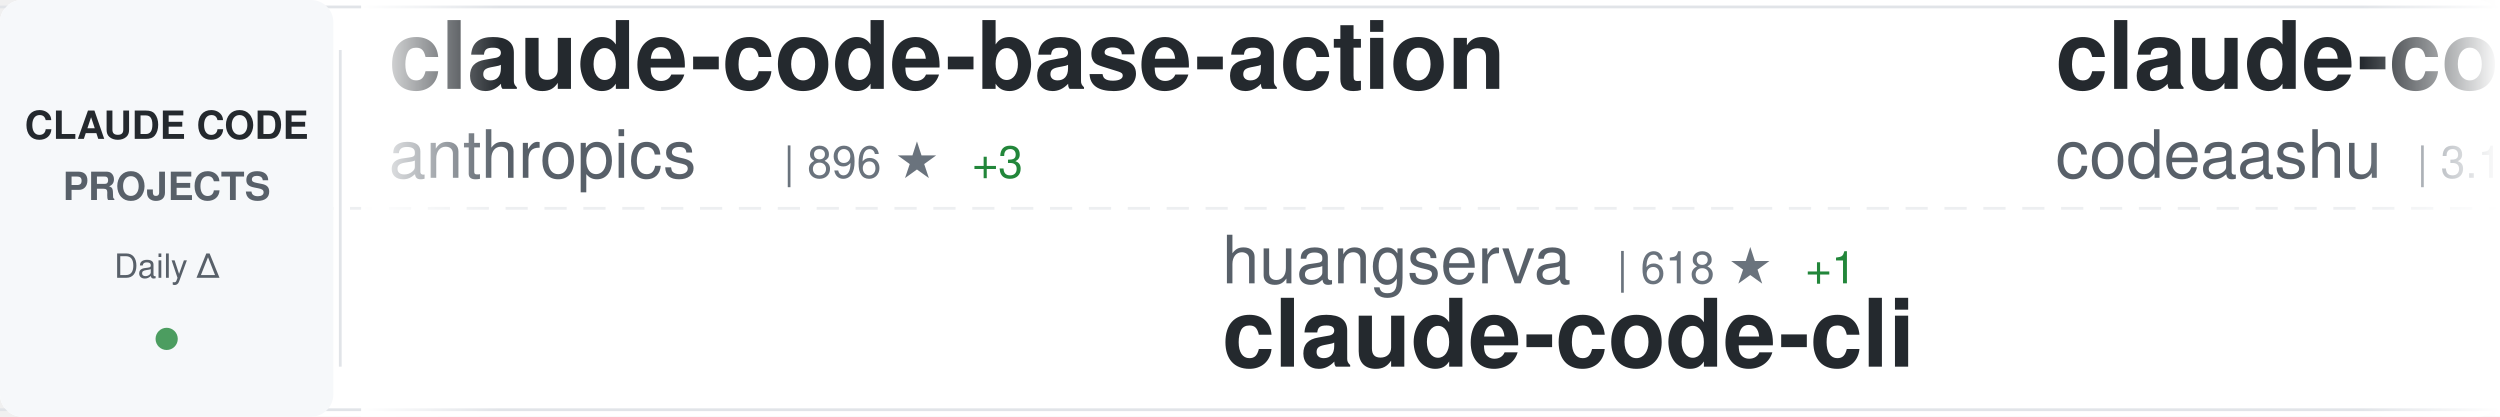
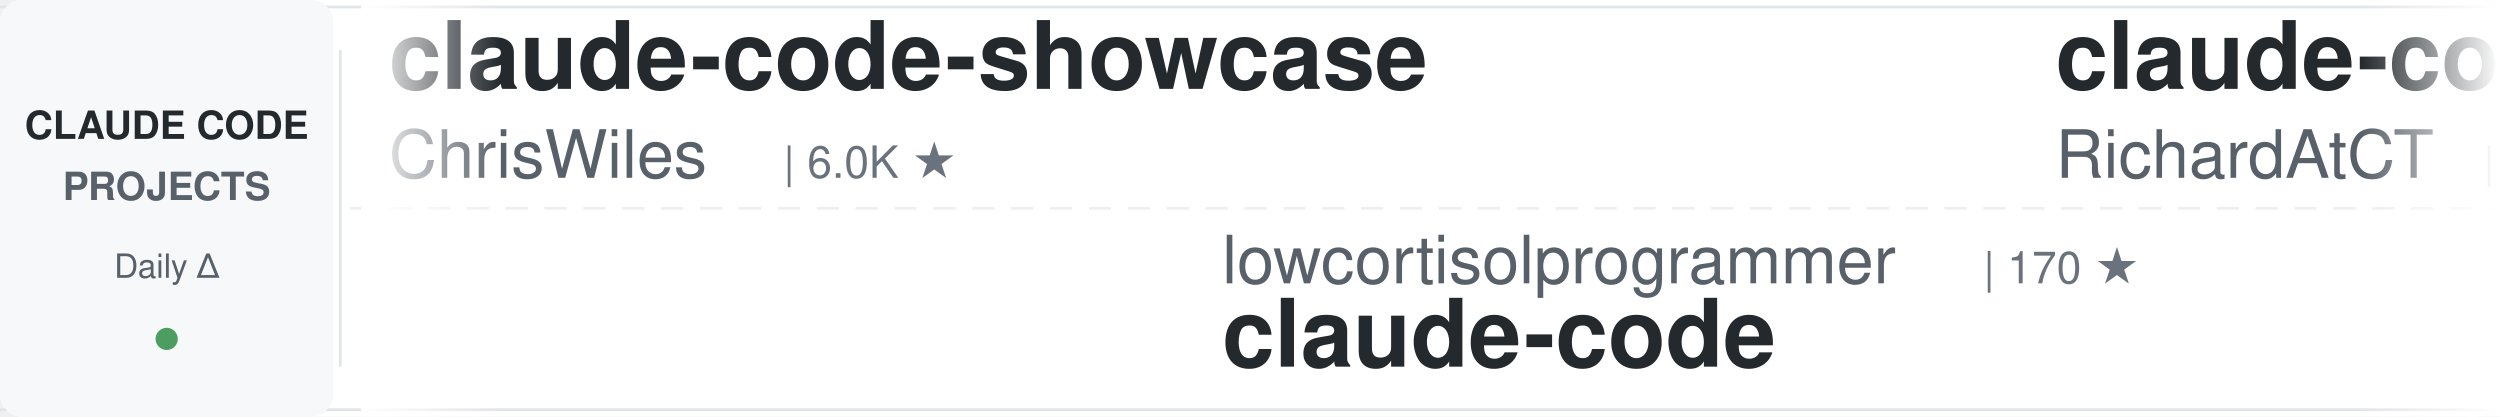
<svg xmlns="http://www.w3.org/2000/svg" width="900" height="150">
  <defs>
    <linearGradient id="awesomeLeftFade" x1="0%" y1="0%" x2="100%" y2="0%">
      <stop offset="0%" style="stop-color:#ffffff;stop-opacity:1" />
      <stop offset="100%" style="stop-color:#ffffff;stop-opacity:0" />
    </linearGradient>
    <linearGradient id="awesomeRightFade" x1="0%" y1="0%" x2="100%" y2="0%">
      <stop offset="0%" style="stop-color:#ffffff;stop-opacity:0" />
      <stop offset="100%" style="stop-color:#ffffff;stop-opacity:1" />
    </linearGradient>
  </defs>
  <rect width="900" height="150" fill="#ffffff" rx="8" />
  <rect x="0" y="2" width="900" height="1" fill="#e1e4e8" />
  <rect x="0" y="147" width="900" height="1" fill="#e1e4e8" />
  <line x1="0" y1="75" x2="900" y2="75" stroke="#e1e4e8" stroke-width="1" stroke-dasharray="8 6" opacity="0.6" />
  <rect x="0" y="0" width="120" height="150" fill="#f6f8fa" rx="8" />
  <text x="60" y="50" font-family="-apple-system, BlinkMacSystemFont, 'Segoe UI', Helvetica, Arial, sans-serif" font-size="14" font-weight="600" fill="#24292e" text-anchor="middle">CLAUDE CODE</text>
  <text x="60" y="72" font-family="-apple-system, BlinkMacSystemFont, 'Segoe UI', Helvetica, Arial, sans-serif" font-size="14" font-weight="600" fill="#586069" text-anchor="middle">PROJECTS</text>
  <text x="60" y="100" font-family="-apple-system, BlinkMacSystemFont, 'Segoe UI', Helvetica, Arial, sans-serif" font-size="12" font-weight="500" fill="#586069" text-anchor="middle">Daily Δ</text>
  <circle cx="60" cy="122" r="4" fill="#22863a" opacity="0.8" />
  <rect x="122" y="18" width="1" height="114" fill="#e1e4e8" />
  <clipPath id="awesomeTickerClip">
    <rect x="130" y="0" width="770" height="150" />
  </clipPath>
  <g clip-path="url(#awesomeTickerClip)">
    <g id="awesomeTickerItems">
      <animateTransform attributeName="transform" attributeType="XML" type="translate" from="0 0" to="-3000 0" dur="54s" repeatCount="indefinite" />
      <g transform="translate(0, 0)">
-         <text x="140" y="32" font-family="-apple-system, BlinkMacSystemFont, 'Segoe UI', Helvetica, Arial, sans-serif" font-size="34" font-weight="600" fill="#24292e">claude-code-base-action</text>
-         <text x="140" y="64" font-family="-apple-system, BlinkMacSystemFont, 'Segoe UI', Helvetica, Arial, sans-serif" font-size="24" font-weight="400" fill="#586069">anthropics</text>
-         <text x="282" y="64" font-family="-apple-system, BlinkMacSystemFont, 'Segoe UI', Helvetica, Arial, sans-serif" font-size="16" font-weight="500" fill="#6a737d">| 896 ★</text>
-         <text x="350" y="64" font-family="-apple-system, BlinkMacSystemFont, 'Segoe UI', Helvetica, Arial, sans-serif" font-size="16" font-weight="500" fill="#22863a"> +3</text>
+         <text x="140" y="32" font-family="-apple-system, BlinkMacSystemFont, 'Segoe UI', Helvetica, Arial, sans-serif" font-size="34" font-weight="600" fill="#24292e">claude-code-showcase</text>
+         <text x="140" y="64" font-family="-apple-system, BlinkMacSystemFont, 'Segoe UI', Helvetica, Arial, sans-serif" font-size="24" font-weight="400" fill="#586069">ChrisWiles</text>
+         <text x="282" y="64" font-family="-apple-system, BlinkMacSystemFont, 'Segoe UI', Helvetica, Arial, sans-serif" font-size="16" font-weight="500" fill="#6a737d">| 6.0K ★</text>
      </g>
      <g transform="translate(300, 0)">
-         <text x="140" y="102" font-family="-apple-system, BlinkMacSystemFont, 'Segoe UI', Helvetica, Arial, sans-serif" font-size="24" font-weight="400" fill="#586069">huangserva</text>
-         <text x="282" y="102" font-family="-apple-system, BlinkMacSystemFont, 'Segoe UI', Helvetica, Arial, sans-serif" font-size="16" font-weight="500" fill="#6a737d">| 618 ★</text>
-         <text x="350" y="102" font-family="-apple-system, BlinkMacSystemFont, 'Segoe UI', Helvetica, Arial, sans-serif" font-size="16" font-weight="500" fill="#22863a"> +1</text>
-         <text x="140" y="132" font-family="-apple-system, BlinkMacSystemFont, 'Segoe UI', Helvetica, Arial, sans-serif" font-size="34" font-weight="600" fill="#24292e">claude-code-cli</text>
+         <text x="140" y="102" font-family="-apple-system, BlinkMacSystemFont, 'Segoe UI', Helvetica, Arial, sans-serif" font-size="24" font-weight="400" fill="#586069">lowcortisolprogrammer</text>
+         <text x="414" y="102" font-family="-apple-system, BlinkMacSystemFont, 'Segoe UI', Helvetica, Arial, sans-serif" font-size="16" font-weight="500" fill="#6a737d">| 170 ★</text>
+         <text x="140" y="132" font-family="-apple-system, BlinkMacSystemFont, 'Segoe UI', Helvetica, Arial, sans-serif" font-size="34" font-weight="600" fill="#24292e">claude-code</text>
      </g>
      <g transform="translate(600, 0)">
-         <text x="140" y="32" font-family="-apple-system, BlinkMacSystemFont, 'Segoe UI', Helvetica, Arial, sans-serif" font-size="34" font-weight="600" fill="#24292e">claude-code</text>
-         <text x="140" y="64" font-family="-apple-system, BlinkMacSystemFont, 'Segoe UI', Helvetica, Arial, sans-serif" font-size="24" font-weight="400" fill="#586069">codeaashu</text>
-         <text x="270" y="64" font-family="-apple-system, BlinkMacSystemFont, 'Segoe UI', Helvetica, Arial, sans-serif" font-size="16" font-weight="500" fill="#6a737d">| 3.1K ★</text>
-         <text x="347" y="64" font-family="-apple-system, BlinkMacSystemFont, 'Segoe UI', Helvetica, Arial, sans-serif" font-size="16" font-weight="500" fill="#22863a"> +7</text>
+         <text x="140" y="32" font-family="-apple-system, BlinkMacSystemFont, 'Segoe UI', Helvetica, Arial, sans-serif" font-size="34" font-weight="600" fill="#24292e">claude-code-telegram</text>
+         <text x="140" y="64" font-family="-apple-system, BlinkMacSystemFont, 'Segoe UI', Helvetica, Arial, sans-serif" font-size="24" font-weight="400" fill="#586069">RichardAtCT</text>
+         <text x="294" y="64" font-family="-apple-system, BlinkMacSystemFont, 'Segoe UI', Helvetica, Arial, sans-serif" font-size="16" font-weight="500" fill="#6a737d">| 2.7K ★</text>
+         <text x="371" y="64" font-family="-apple-system, BlinkMacSystemFont, 'Segoe UI', Helvetica, Arial, sans-serif" font-size="16" font-weight="500" fill="#22863a"> +1</text>
      </g>
      <g transform="translate(900, 0)">
+         <text x="140" y="102" font-family="-apple-system, BlinkMacSystemFont, 'Segoe UI', Helvetica, Arial, sans-serif" font-size="24" font-weight="400" fill="#586069">anthropics</text>
+         <text x="282" y="102" font-family="-apple-system, BlinkMacSystemFont, 'Segoe UI', Helvetica, Arial, sans-serif" font-size="16" font-weight="500" fill="#6a737d">| 896 ★</text>
+         <text x="350" y="102" font-family="-apple-system, BlinkMacSystemFont, 'Segoe UI', Helvetica, Arial, sans-serif" font-size="16" font-weight="500" fill="#22863a"> +2</text>
+         <text x="140" y="132" font-family="-apple-system, BlinkMacSystemFont, 'Segoe UI', Helvetica, Arial, sans-serif" font-size="34" font-weight="600" fill="#24292e">claude-code-base-action</text>
+       </g>
+       <g transform="translate(1200, 0)">
+         <text x="140" y="32" font-family="-apple-system, BlinkMacSystemFont, 'Segoe UI', Helvetica, Arial, sans-serif" font-size="34" font-weight="600" fill="#24292e">claude-code</text>
+         <text x="140" y="64" font-family="-apple-system, BlinkMacSystemFont, 'Segoe UI', Helvetica, Arial, sans-serif" font-size="24" font-weight="400" fill="#586069">isboyjc</text>
+         <text x="246" y="64" font-family="-apple-system, BlinkMacSystemFont, 'Segoe UI', Helvetica, Arial, sans-serif" font-size="16" font-weight="500" fill="#6a737d">| 160 ★</text>
+       </g>
+       <g transform="translate(1500, 0)">
+         <text x="140" y="102" font-family="-apple-system, BlinkMacSystemFont, 'Segoe UI', Helvetica, Arial, sans-serif" font-size="24" font-weight="400" fill="#586069">anthropics</text>
+         <text x="282" y="102" font-family="-apple-system, BlinkMacSystemFont, 'Segoe UI', Helvetica, Arial, sans-serif" font-size="16" font-weight="500" fill="#6a737d">| 158.3K ★</text>
+         <text x="377" y="102" font-family="-apple-system, BlinkMacSystemFont, 'Segoe UI', Helvetica, Arial, sans-serif" font-size="16" font-weight="500" fill="#22863a"> +260</text>
+         <text x="140" y="132" font-family="-apple-system, BlinkMacSystemFont, 'Segoe UI', Helvetica, Arial, sans-serif" font-size="34" font-weight="600" fill="#24292e">skills</text>
+       </g>
+       <g transform="translate(1800, 0)">
+         <text x="140" y="32" font-family="-apple-system, BlinkMacSystemFont, 'Segoe UI', Helvetica, Arial, sans-serif" font-size="34" font-weight="600" fill="#24292e">claude-code-rust</text>
+         <text x="140" y="64" font-family="-apple-system, BlinkMacSystemFont, 'Segoe UI', Helvetica, Arial, sans-serif" font-size="24" font-weight="400" fill="#586069">lorryjovens-hub</text>
+         <text x="342" y="64" font-family="-apple-system, BlinkMacSystemFont, 'Segoe UI', Helvetica, Arial, sans-serif" font-size="16" font-weight="500" fill="#6a737d">| 1.7K ★</text>
+         <text x="419" y="64" font-family="-apple-system, BlinkMacSystemFont, 'Segoe UI', Helvetica, Arial, sans-serif" font-size="16" font-weight="500" fill="#22863a"> +1</text>
+       </g>
+       <g transform="translate(2100, 0)">
        <text x="140" y="102" font-family="-apple-system, BlinkMacSystemFont, 'Segoe UI', Helvetica, Arial, sans-serif" font-size="24" font-weight="400" fill="#586069">Donchitos</text>
        <text x="270" y="102" font-family="-apple-system, BlinkMacSystemFont, 'Segoe UI', Helvetica, Arial, sans-serif" font-size="16" font-weight="500" fill="#6a737d">| 22.6K ★</text>
-         <text x="356" y="102" font-family="-apple-system, BlinkMacSystemFont, 'Segoe UI', Helvetica, Arial, sans-serif" font-size="16" font-weight="500" fill="#22863a"> +34</text>
+         <text x="356" y="102" font-family="-apple-system, BlinkMacSystemFont, 'Segoe UI', Helvetica, Arial, sans-serif" font-size="16" font-weight="500" fill="#22863a"> +33</text>
        <text x="140" y="132" font-family="-apple-system, BlinkMacSystemFont, 'Segoe UI', Helvetica, Arial, sans-serif" font-size="34" font-weight="600" fill="#24292e">Claude-Code-Game-Studios</text>
      </g>
-       <g transform="translate(1200, 0)">
-         <text x="140" y="32" font-family="-apple-system, BlinkMacSystemFont, 'Segoe UI', Helvetica, Arial, sans-serif" font-size="34" font-weight="600" fill="#24292e">skills</text>
-         <text x="140" y="64" font-family="-apple-system, BlinkMacSystemFont, 'Segoe UI', Helvetica, Arial, sans-serif" font-size="24" font-weight="400" fill="#586069">anthropics</text>
-         <text x="282" y="64" font-family="-apple-system, BlinkMacSystemFont, 'Segoe UI', Helvetica, Arial, sans-serif" font-size="16" font-weight="500" fill="#6a737d">| 158.2K ★</text>
-         <text x="377" y="64" font-family="-apple-system, BlinkMacSystemFont, 'Segoe UI', Helvetica, Arial, sans-serif" font-size="16" font-weight="500" fill="#22863a"> +262</text>
-       </g>
-       <g transform="translate(1500, 0)">
-         <text x="140" y="102" font-family="-apple-system, BlinkMacSystemFont, 'Segoe UI', Helvetica, Arial, sans-serif" font-size="24" font-weight="400" fill="#586069">Chachamaru127</text>
-         <text x="318" y="102" font-family="-apple-system, BlinkMacSystemFont, 'Segoe UI', Helvetica, Arial, sans-serif" font-size="16" font-weight="500" fill="#6a737d">| 2.9K ★</text>
-         <text x="395" y="102" font-family="-apple-system, BlinkMacSystemFont, 'Segoe UI', Helvetica, Arial, sans-serif" font-size="16" font-weight="500" fill="#22863a"> +8</text>
-         <text x="140" y="132" font-family="-apple-system, BlinkMacSystemFont, 'Segoe UI', Helvetica, Arial, sans-serif" font-size="34" font-weight="600" fill="#24292e">claude-code-harness</text>
-       </g>
-       <g transform="translate(1800, 0)">
-         <text x="140" y="32" font-family="-apple-system, BlinkMacSystemFont, 'Segoe UI', Helvetica, Arial, sans-serif" font-size="34" font-weight="600" fill="#24292e">claude_code_src</text>
-         <text x="140" y="64" font-family="-apple-system, BlinkMacSystemFont, 'Segoe UI', Helvetica, Arial, sans-serif" font-size="24" font-weight="400" fill="#586069">ponponon</text>
-         <text x="258" y="64" font-family="-apple-system, BlinkMacSystemFont, 'Segoe UI', Helvetica, Arial, sans-serif" font-size="16" font-weight="500" fill="#6a737d">| 2.3K ★</text>
-       </g>
-       <g transform="translate(2100, 0)">
-         <text x="140" y="102" font-family="-apple-system, BlinkMacSystemFont, 'Segoe UI', Helvetica, Arial, sans-serif" font-size="24" font-weight="400" fill="#586069">Yeachan-Heo</text>
-         <text x="294" y="102" font-family="-apple-system, BlinkMacSystemFont, 'Segoe UI', Helvetica, Arial, sans-serif" font-size="16" font-weight="500" fill="#6a737d">| 37.4K ★</text>
-         <text x="380" y="102" font-family="-apple-system, BlinkMacSystemFont, 'Segoe UI', Helvetica, Arial, sans-serif" font-size="16" font-weight="500" fill="#22863a"> +37</text>
-         <text x="140" y="132" font-family="-apple-system, BlinkMacSystemFont, 'Segoe UI', Helvetica, Arial, sans-serif" font-size="34" font-weight="600" fill="#24292e">oh-my-claudecode</text>
-       </g>
      <g transform="translate(2400, 0)">
-         <text x="140" y="32" font-family="-apple-system, BlinkMacSystemFont, 'Segoe UI', Helvetica, Arial, sans-serif" font-size="34" font-weight="600" fill="#24292e">claude-code-source-build</text>
-         <text x="140" y="64" font-family="-apple-system, BlinkMacSystemFont, 'Segoe UI', Helvetica, Arial, sans-serif" font-size="24" font-weight="400" fill="#586069">andrew-kramer-inno</text>
-         <text x="378" y="64" font-family="-apple-system, BlinkMacSystemFont, 'Segoe UI', Helvetica, Arial, sans-serif" font-size="16" font-weight="500" fill="#6a737d">| 593 ★</text>
+         <text x="140" y="32" font-family="-apple-system, BlinkMacSystemFont, 'Segoe UI', Helvetica, Arial, sans-serif" font-size="34" font-weight="600" fill="#24292e">claude-code-book</text>
+         <text x="140" y="64" font-family="-apple-system, BlinkMacSystemFont, 'Segoe UI', Helvetica, Arial, sans-serif" font-size="24" font-weight="400" fill="#586069">lintsinghua</text>
+         <text x="294" y="64" font-family="-apple-system, BlinkMacSystemFont, 'Segoe UI', Helvetica, Arial, sans-serif" font-size="16" font-weight="500" fill="#6a737d">| 3.9K ★</text>
+         <text x="371" y="64" font-family="-apple-system, BlinkMacSystemFont, 'Segoe UI', Helvetica, Arial, sans-serif" font-size="16" font-weight="500" fill="#22863a"> +7</text>
      </g>
      <g transform="translate(2700, 0)">
-         <text x="140" y="102" font-family="-apple-system, BlinkMacSystemFont, 'Segoe UI', Helvetica, Arial, sans-serif" font-size="24" font-weight="400" fill="#586069">multica-ai</text>
-         <text x="282" y="102" font-family="-apple-system, BlinkMacSystemFont, 'Segoe UI', Helvetica, Arial, sans-serif" font-size="16" font-weight="500" fill="#6a737d">| 187.6K ★</text>
-         <text x="377" y="102" font-family="-apple-system, BlinkMacSystemFont, 'Segoe UI', Helvetica, Arial, sans-serif" font-size="16" font-weight="500" fill="#22863a"> +403</text>
-         <text x="140" y="132" font-family="-apple-system, BlinkMacSystemFont, 'Segoe UI', Helvetica, Arial, sans-serif" font-size="34" font-weight="600" fill="#24292e">andrej-karpathy-skills</text>
+         <text x="140" y="102" font-family="-apple-system, BlinkMacSystemFont, 'Segoe UI', Helvetica, Arial, sans-serif" font-size="24" font-weight="400" fill="#586069">disler</text>
+         <text x="234" y="102" font-family="-apple-system, BlinkMacSystemFont, 'Segoe UI', Helvetica, Arial, sans-serif" font-size="16" font-weight="500" fill="#6a737d">| 1.4K ★</text>
+         <text x="311" y="102" font-family="-apple-system, BlinkMacSystemFont, 'Segoe UI', Helvetica, Arial, sans-serif" font-size="16" font-weight="500" fill="#22863a"> +1</text>
+         <text x="140" y="132" font-family="-apple-system, BlinkMacSystemFont, 'Segoe UI', Helvetica, Arial, sans-serif" font-size="34" font-weight="600" fill="#24292e">pi-vs-claude-code</text>
      </g>
      <g transform="translate(3000, 0)">
-         <text x="140" y="32" font-family="-apple-system, BlinkMacSystemFont, 'Segoe UI', Helvetica, Arial, sans-serif" font-size="34" font-weight="600" fill="#24292e">claude-code-base-action</text>
-         <text x="140" y="64" font-family="-apple-system, BlinkMacSystemFont, 'Segoe UI', Helvetica, Arial, sans-serif" font-size="24" font-weight="400" fill="#586069">anthropics</text>
-         <text x="282" y="64" font-family="-apple-system, BlinkMacSystemFont, 'Segoe UI', Helvetica, Arial, sans-serif" font-size="16" font-weight="500" fill="#6a737d">| 896 ★</text>
-         <text x="350" y="64" font-family="-apple-system, BlinkMacSystemFont, 'Segoe UI', Helvetica, Arial, sans-serif" font-size="16" font-weight="500" fill="#22863a"> +3</text>
+         <text x="140" y="32" font-family="-apple-system, BlinkMacSystemFont, 'Segoe UI', Helvetica, Arial, sans-serif" font-size="34" font-weight="600" fill="#24292e">claude-code-showcase</text>
+         <text x="140" y="64" font-family="-apple-system, BlinkMacSystemFont, 'Segoe UI', Helvetica, Arial, sans-serif" font-size="24" font-weight="400" fill="#586069">ChrisWiles</text>
+         <text x="282" y="64" font-family="-apple-system, BlinkMacSystemFont, 'Segoe UI', Helvetica, Arial, sans-serif" font-size="16" font-weight="500" fill="#6a737d">| 6.0K ★</text>
      </g>
      <g transform="translate(3300, 0)">
-         <text x="140" y="102" font-family="-apple-system, BlinkMacSystemFont, 'Segoe UI', Helvetica, Arial, sans-serif" font-size="24" font-weight="400" fill="#586069">huangserva</text>
-         <text x="282" y="102" font-family="-apple-system, BlinkMacSystemFont, 'Segoe UI', Helvetica, Arial, sans-serif" font-size="16" font-weight="500" fill="#6a737d">| 618 ★</text>
-         <text x="350" y="102" font-family="-apple-system, BlinkMacSystemFont, 'Segoe UI', Helvetica, Arial, sans-serif" font-size="16" font-weight="500" fill="#22863a"> +1</text>
-         <text x="140" y="132" font-family="-apple-system, BlinkMacSystemFont, 'Segoe UI', Helvetica, Arial, sans-serif" font-size="34" font-weight="600" fill="#24292e">claude-code-cli</text>
+         <text x="140" y="102" font-family="-apple-system, BlinkMacSystemFont, 'Segoe UI', Helvetica, Arial, sans-serif" font-size="24" font-weight="400" fill="#586069">lowcortisolprogrammer</text>
+         <text x="414" y="102" font-family="-apple-system, BlinkMacSystemFont, 'Segoe UI', Helvetica, Arial, sans-serif" font-size="16" font-weight="500" fill="#6a737d">| 170 ★</text>
+         <text x="140" y="132" font-family="-apple-system, BlinkMacSystemFont, 'Segoe UI', Helvetica, Arial, sans-serif" font-size="34" font-weight="600" fill="#24292e">claude-code</text>
      </g>
      <g transform="translate(3600, 0)">
-         <text x="140" y="32" font-family="-apple-system, BlinkMacSystemFont, 'Segoe UI', Helvetica, Arial, sans-serif" font-size="34" font-weight="600" fill="#24292e">claude-code</text>
-         <text x="140" y="64" font-family="-apple-system, BlinkMacSystemFont, 'Segoe UI', Helvetica, Arial, sans-serif" font-size="24" font-weight="400" fill="#586069">codeaashu</text>
-         <text x="270" y="64" font-family="-apple-system, BlinkMacSystemFont, 'Segoe UI', Helvetica, Arial, sans-serif" font-size="16" font-weight="500" fill="#6a737d">| 3.1K ★</text>
-         <text x="347" y="64" font-family="-apple-system, BlinkMacSystemFont, 'Segoe UI', Helvetica, Arial, sans-serif" font-size="16" font-weight="500" fill="#22863a"> +7</text>
+         <text x="140" y="32" font-family="-apple-system, BlinkMacSystemFont, 'Segoe UI', Helvetica, Arial, sans-serif" font-size="34" font-weight="600" fill="#24292e">claude-code-telegram</text>
+         <text x="140" y="64" font-family="-apple-system, BlinkMacSystemFont, 'Segoe UI', Helvetica, Arial, sans-serif" font-size="24" font-weight="400" fill="#586069">RichardAtCT</text>
+         <text x="294" y="64" font-family="-apple-system, BlinkMacSystemFont, 'Segoe UI', Helvetica, Arial, sans-serif" font-size="16" font-weight="500" fill="#6a737d">| 2.7K ★</text>
+         <text x="371" y="64" font-family="-apple-system, BlinkMacSystemFont, 'Segoe UI', Helvetica, Arial, sans-serif" font-size="16" font-weight="500" fill="#22863a"> +1</text>
      </g>
      <g transform="translate(3900, 0)">
-         <text x="140" y="102" font-family="-apple-system, BlinkMacSystemFont, 'Segoe UI', Helvetica, Arial, sans-serif" font-size="24" font-weight="400" fill="#586069">Donchitos</text>
-         <text x="270" y="102" font-family="-apple-system, BlinkMacSystemFont, 'Segoe UI', Helvetica, Arial, sans-serif" font-size="16" font-weight="500" fill="#6a737d">| 22.6K ★</text>
-         <text x="356" y="102" font-family="-apple-system, BlinkMacSystemFont, 'Segoe UI', Helvetica, Arial, sans-serif" font-size="16" font-weight="500" fill="#22863a"> +34</text>
-         <text x="140" y="132" font-family="-apple-system, BlinkMacSystemFont, 'Segoe UI', Helvetica, Arial, sans-serif" font-size="34" font-weight="600" fill="#24292e">Claude-Code-Game-Studios</text>
+         <text x="140" y="102" font-family="-apple-system, BlinkMacSystemFont, 'Segoe UI', Helvetica, Arial, sans-serif" font-size="24" font-weight="400" fill="#586069">anthropics</text>
+         <text x="282" y="102" font-family="-apple-system, BlinkMacSystemFont, 'Segoe UI', Helvetica, Arial, sans-serif" font-size="16" font-weight="500" fill="#6a737d">| 896 ★</text>
+         <text x="350" y="102" font-family="-apple-system, BlinkMacSystemFont, 'Segoe UI', Helvetica, Arial, sans-serif" font-size="16" font-weight="500" fill="#22863a"> +2</text>
+         <text x="140" y="132" font-family="-apple-system, BlinkMacSystemFont, 'Segoe UI', Helvetica, Arial, sans-serif" font-size="34" font-weight="600" fill="#24292e">claude-code-base-action</text>
      </g>
    </g>
  </g>
  <rect x="130" y="0" width="50" height="150" fill="url(#awesomeLeftFade)" />
  <rect x="850" y="0" width="50" height="150" fill="url(#awesomeRightFade)" />
</svg>
